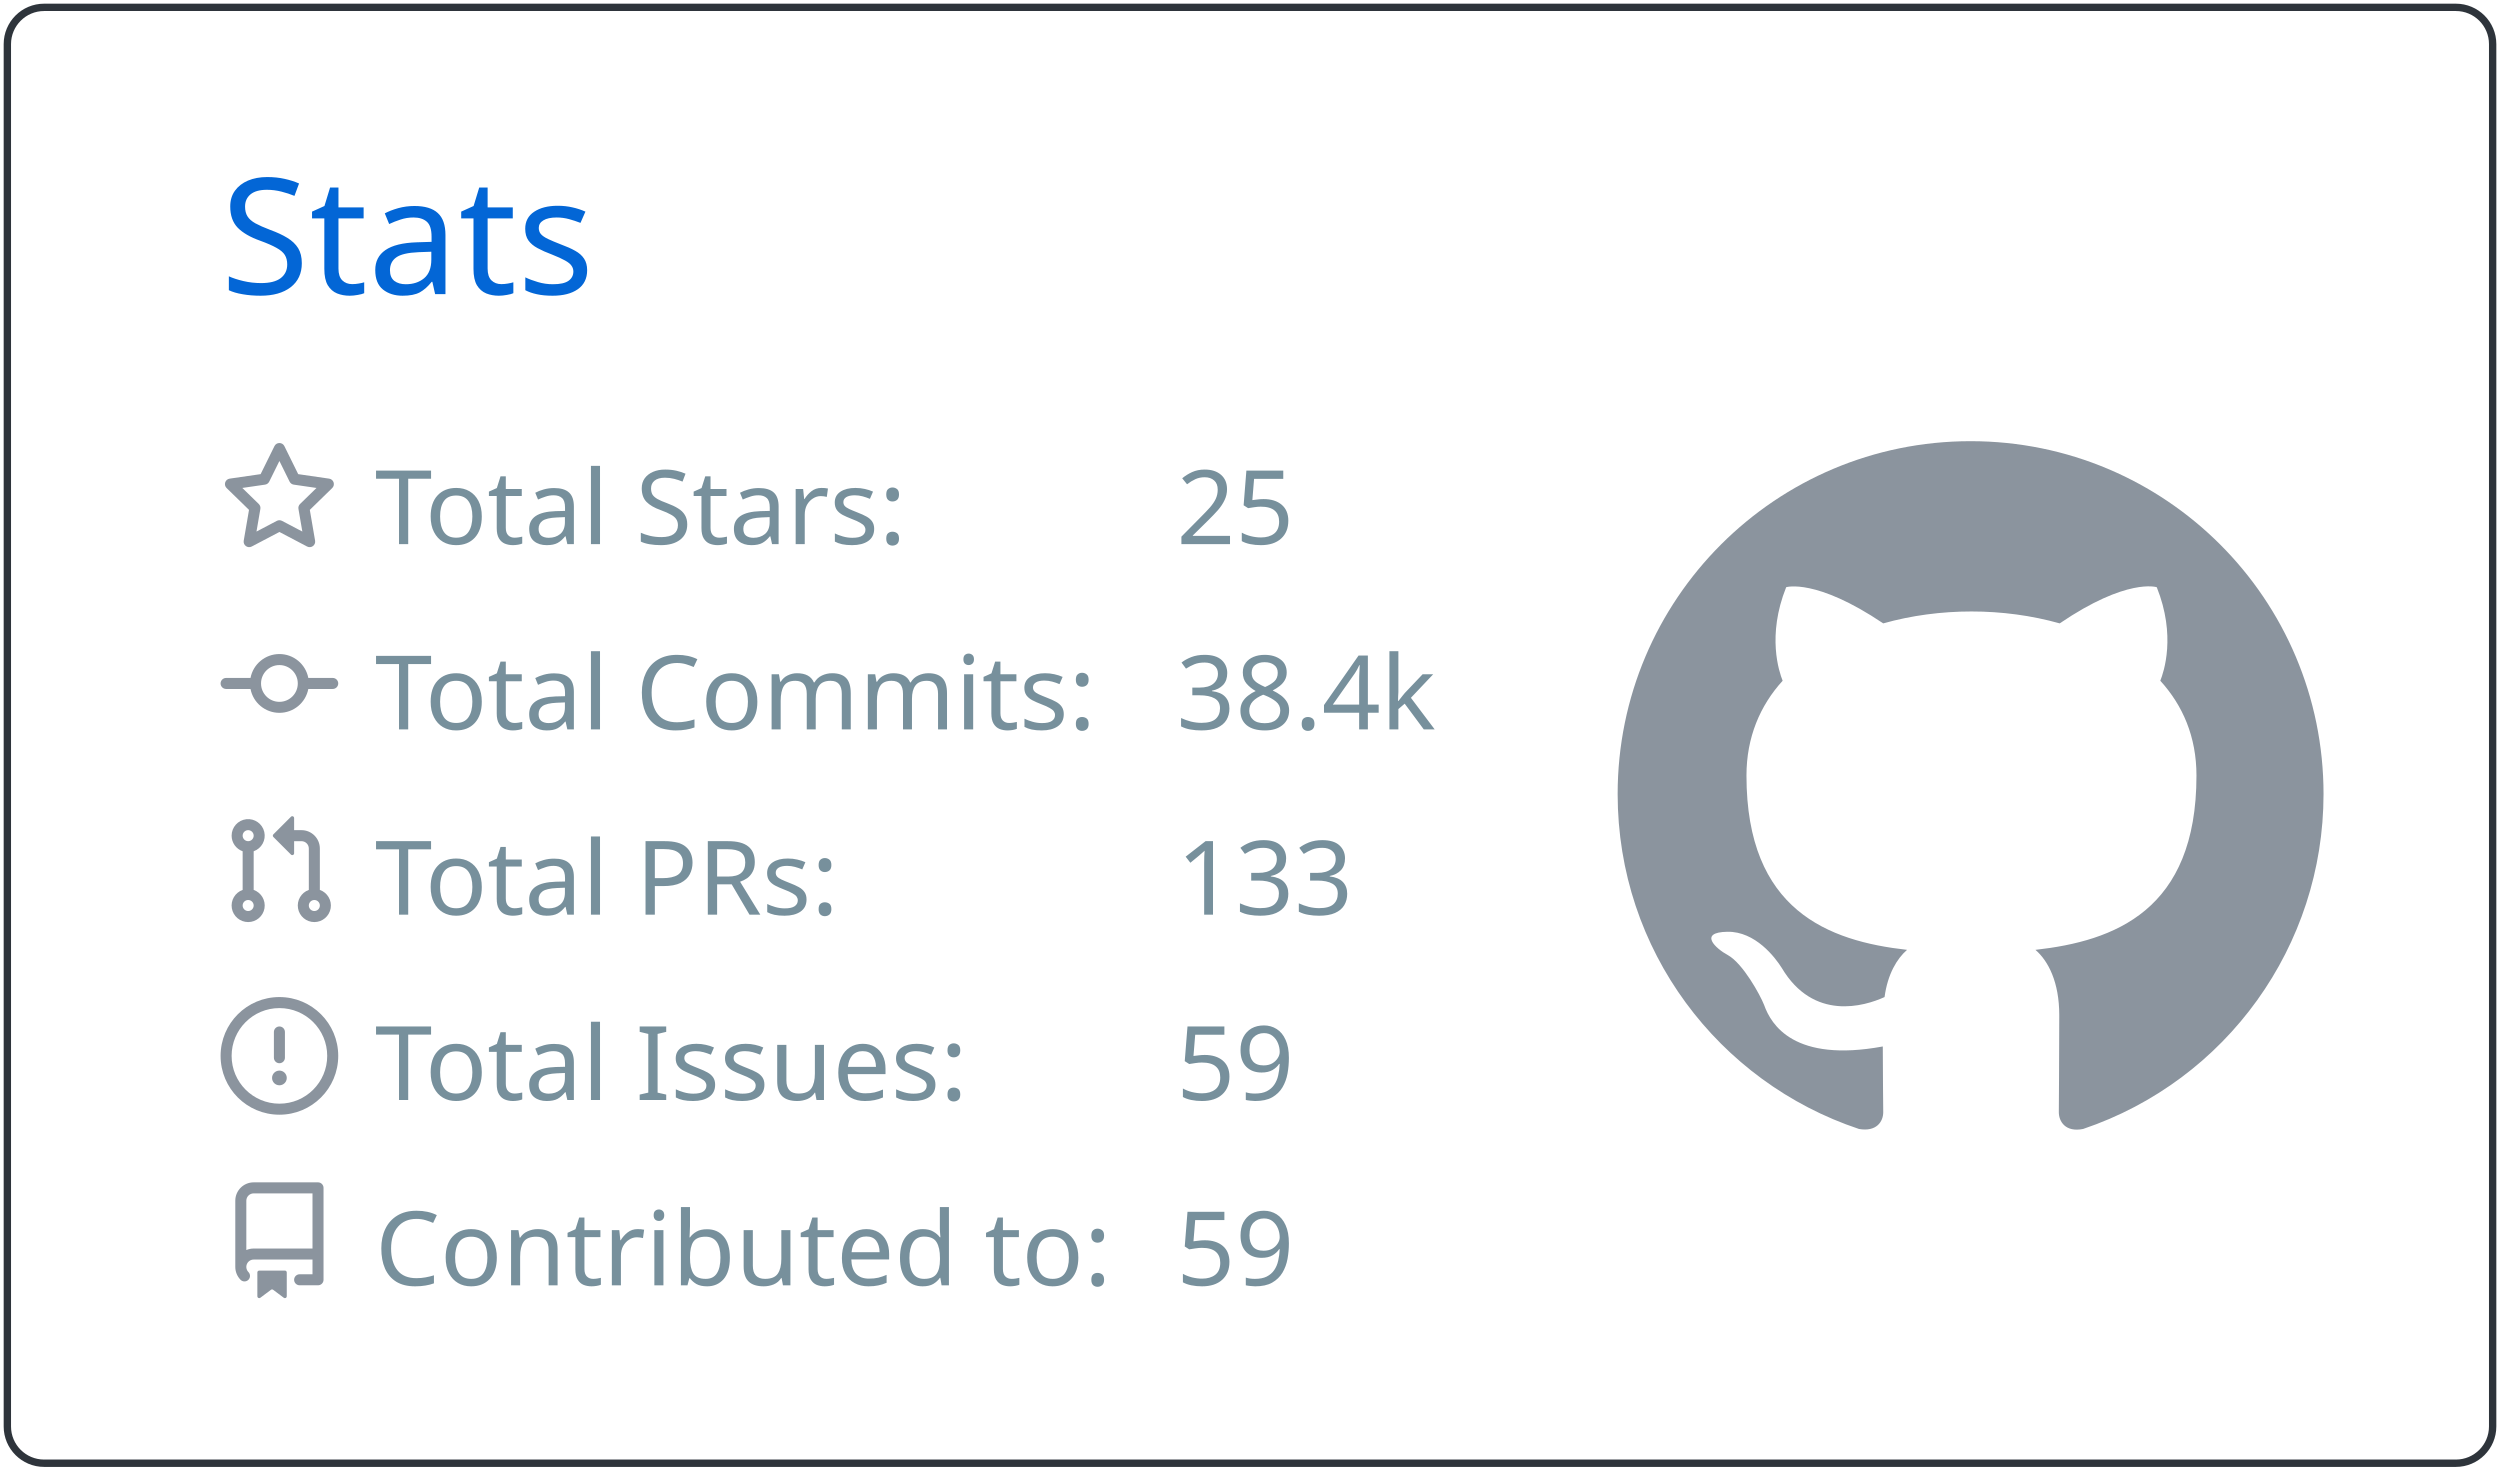
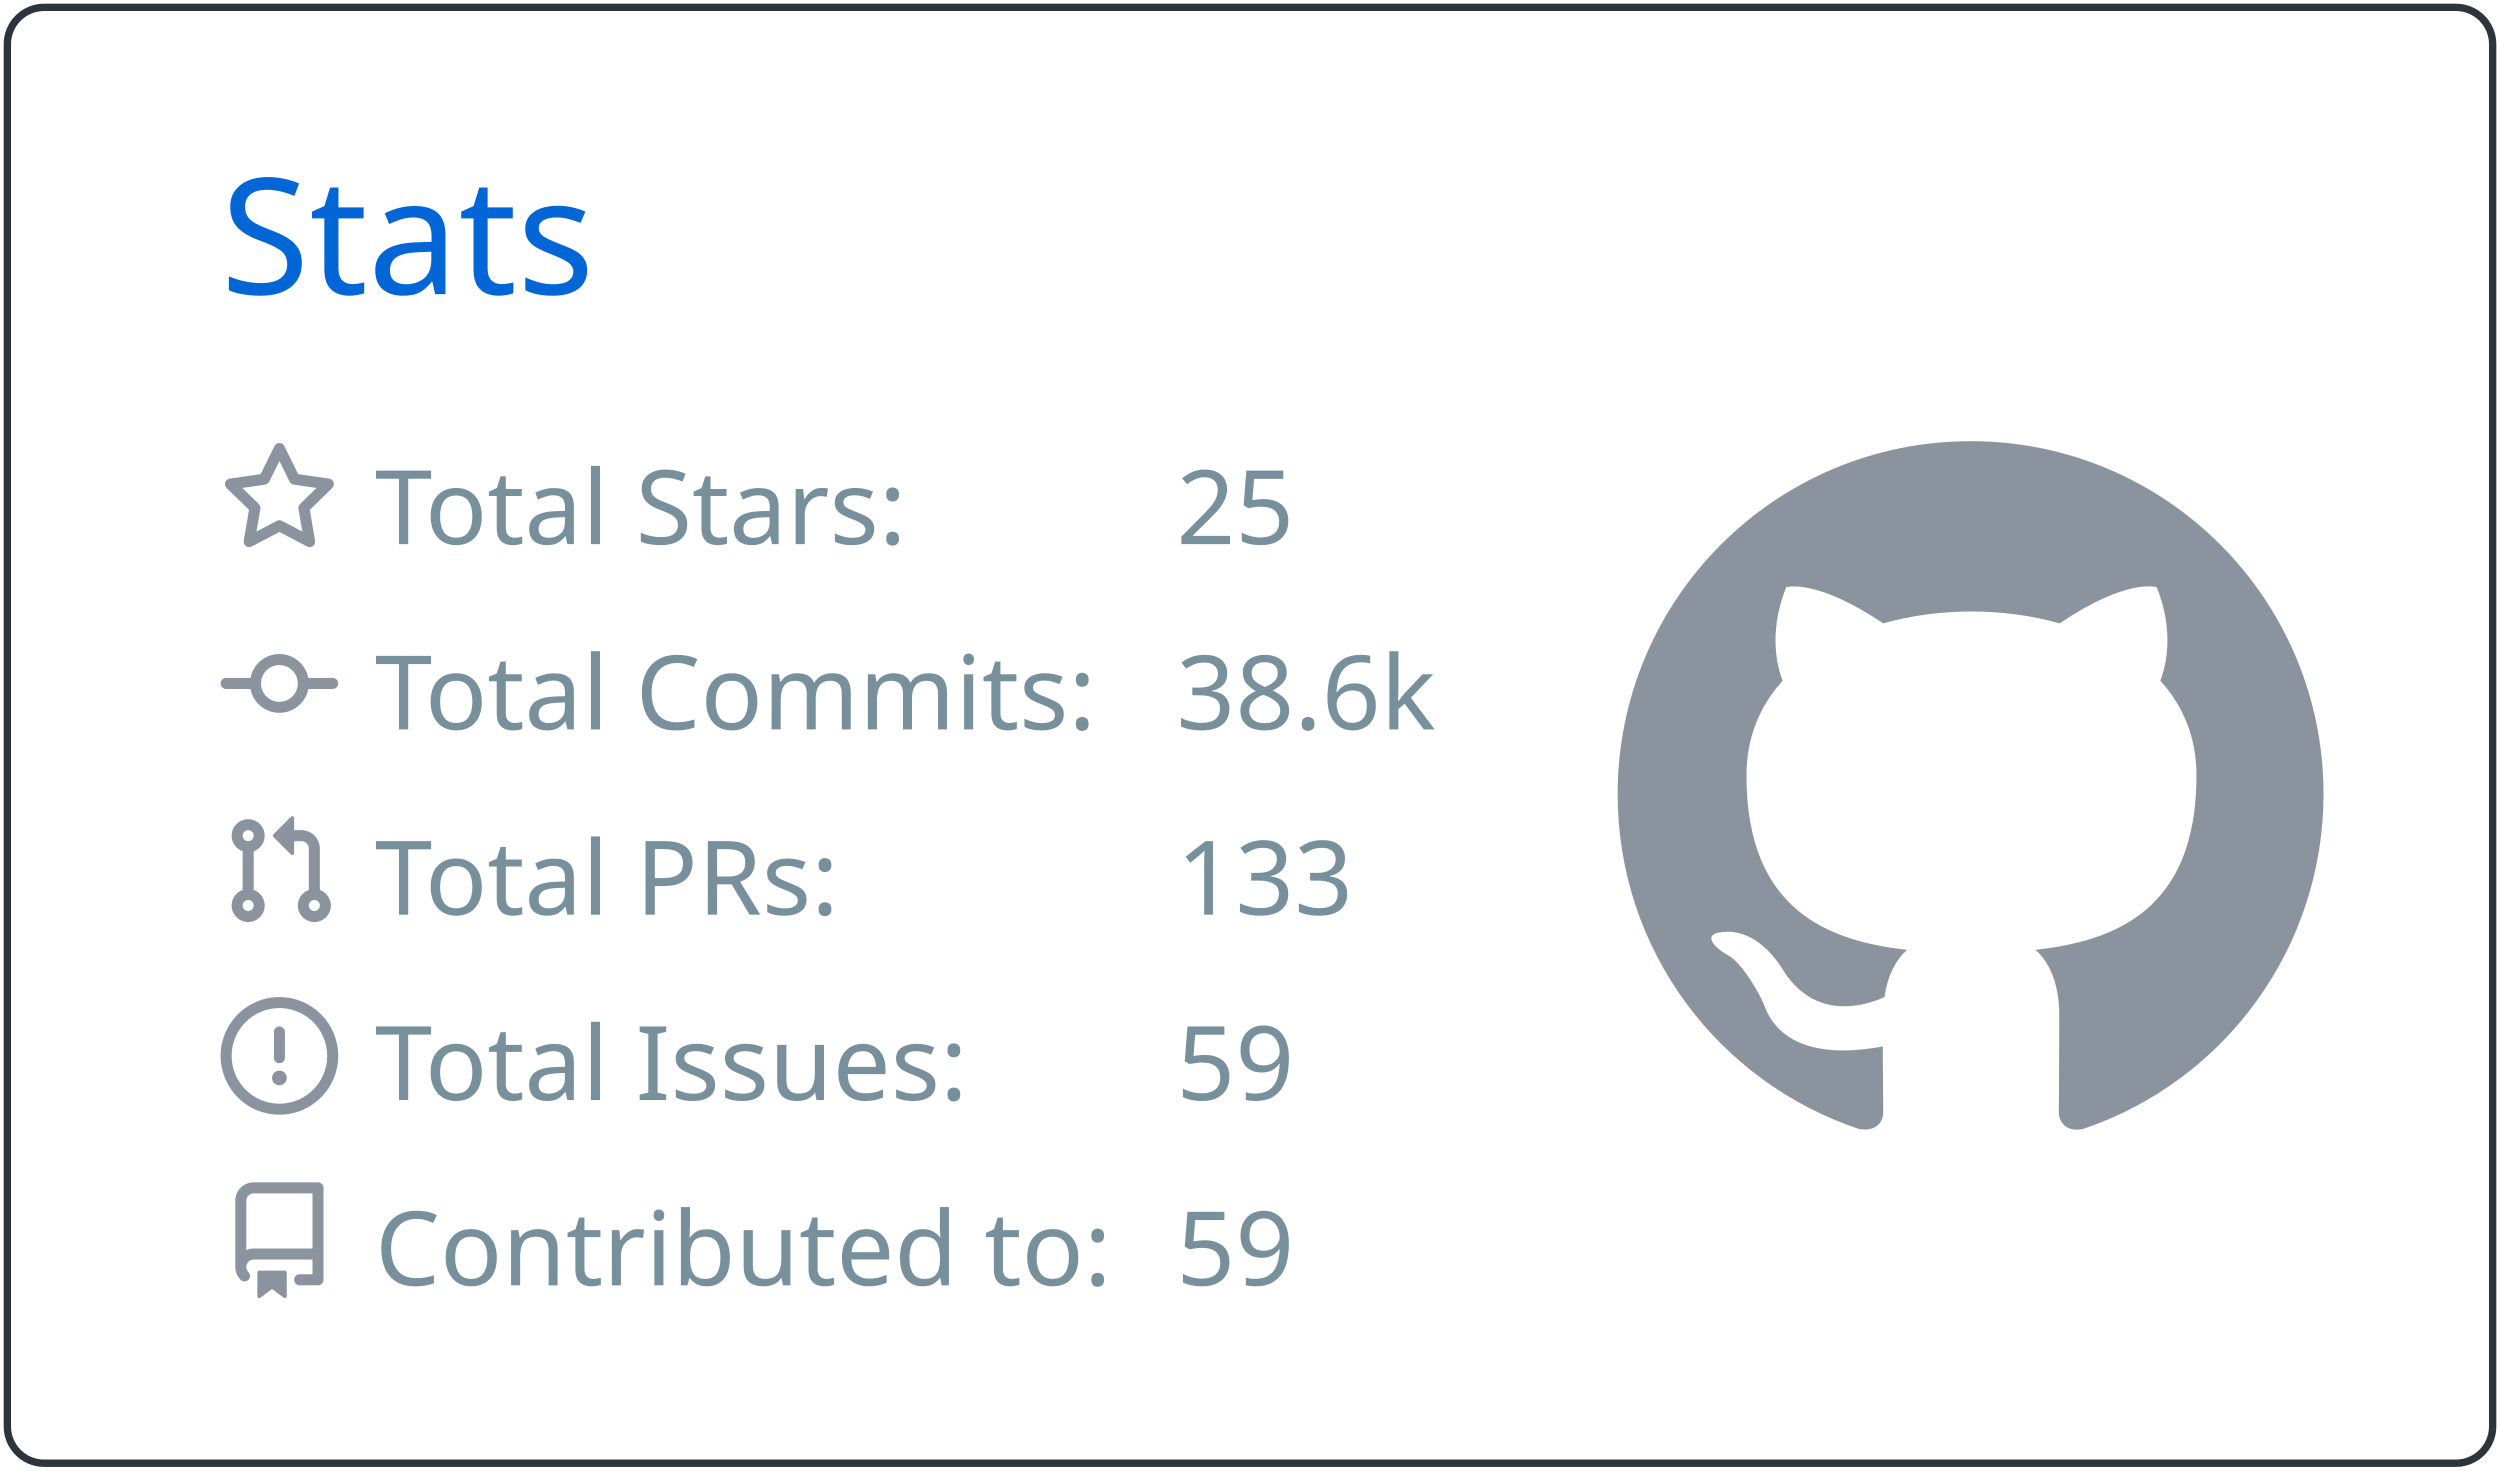
<svg xmlns="http://www.w3.org/2000/svg" width="340" height="200" viewBox="0 0 340 200">
  <style>* {
          font-family: 'Segoe UI', Ubuntu, "Helvetica Neue", Sans-Serif
        }</style>
  <g class="gpsc-root">
    <rect x="1" y="1" rx="5" ry="5" height="99%" width="99.412%" stroke="#2e343b" stroke-width="1" fill="#ffffff00" stroke-opacity="1" />
    <text x="30" y="40" class="gpsc-item" style="--gpsc-i: 0; font-size: 22px; fill: #0366d6;">Stats</text>
    <g transform="translate(0,40)">
      <g transform="translate(30,20)">
        <g class="gpsc-item" style="--gpsc-i: 0;">
          <g transform="translate(0,0)" width="14" height="14" fill="#8b949e">
            <path fill-rule="evenodd" d="M8 .25a.75.75 0 01.673.418l1.882 3.815 4.21.612a.75.75 0 01.416 1.279l-3.046 2.97.719 4.192a.75.75 0 01-1.088.791L8 12.347l-3.766 1.98a.75.75 0 01-1.088-.79l.72-4.194L.818 6.374a.75.75 0 01.416-1.28l4.21-.611L7.327.668A.75.75 0 018 .25zm0 2.445L6.615 5.5a.75.75 0 01-.564.41l-3.097.45 2.24 2.184a.75.75 0 01.216.664l-.528 3.084 2.769-1.456a.75.75 0 01.698 0l2.77 1.456-.53-3.084a.75.75 0 01.216-.664l2.24-2.183-3.096-.45a.75.75 0 01-.564-.41L8 2.694v.001z" />
          </g>
        </g>
        <g class="gpsc-item" style="--gpsc-i: 1;">
          <g transform="translate(0,25.2)" width="14" height="14" fill="#8b949e">
            <path fill-rule="evenodd" d="M10.5 7.75a2.5 2.5 0 11-5 0 2.5 2.5 0 015 0zm1.43.75a4.002 4.002 0 01-7.86 0H.75a.75.75 0 110-1.5h3.32a4.001 4.001 0 017.86 0h3.32a.75.75 0 110 1.5h-3.32z" />
          </g>
        </g>
        <g class="gpsc-item" style="--gpsc-i: 2;">
          <g transform="translate(0,50.4)" width="14" height="14" fill="#8b949e">
            <path fill-rule="evenodd" d="M7.177 3.073L9.573.677A.25.25 0 0110 .854v4.792a.25.25 0 01-.427.177L7.177 3.427a.25.25 0 010-.354zM3.75 2.5a.75.75 0 100 1.5.75.75 0 000-1.5zm-2.25.75a2.25 2.25 0 113 2.122v5.256a2.251 2.251 0 11-1.5 0V5.372A2.25 2.25 0 011.5 3.25zM11 2.5h-1V4h1a1 1 0 011 1v5.628a2.251 2.251 0 101.5 0V5A2.5 2.5 0 0011 2.5zm1 10.25a.75.75 0 111.5 0 .75.75 0 01-1.5 0zM3.75 12a.75.75 0 100 1.5.75.75 0 000-1.5z" />
          </g>
        </g>
        <g class="gpsc-item" style="--gpsc-i: 3;">
          <g transform="translate(0,75.6)" width="14" height="14" fill="#8b949e">
            <path fill-rule="evenodd" d="M8 1.5a6.5 6.5 0 100 13 6.5 6.5 0 000-13zM0 8a8 8 0 1116 0A8 8 0 010 8zm9 3a1 1 0 11-2 0 1 1 0 012 0zm-.25-6.25a.75.75 0 00-1.5 0v3.5a.75.75 0 001.5 0v-3.5z" />
          </g>
        </g>
        <g class="gpsc-item" style="--gpsc-i: 4;">
          <g transform="translate(0,100.8)" width="14" height="14" fill="#8b949e">
            <path fill-rule="evenodd" d="M2 2.5A2.5 2.5 0 014.5 0h8.75a.75.75 0 01.75.75v12.5a.75.75 0 01-.75.75h-2.5a.75.75 0 110-1.5h1.75v-2h-8a1 1 0 00-.714 1.7.75.75 0 01-1.072 1.05A2.495 2.495 0 012 11.5v-9zm10.5-1V9h-8c-.356 0-.694.074-1 .208V2.5a1 1 0 011-1h8zM5 12.25v3.25a.25.25 0 00.4.2l1.45-1.087a.25.25 0 01.3 0L8.6 15.7a.25.25 0 00.4-.2v-3.25a.25.25 0 00-.25-.25h-3.5a.25.25 0 00-.25.25z" />
          </g>
        </g>
        <text x="21" y="14" class="gpsc-item" style="--gpsc-i: 0; fill: #77909c; font-size: 14px;">Total Stars:</text>
        <text x="21" y="39.2" class="gpsc-item" style="--gpsc-i: 1; fill: #77909c; font-size: 14px;">Total Commits:</text>
        <text x="21" y="64.4" class="gpsc-item" style="--gpsc-i: 2; fill: #77909c; font-size: 14px;">Total PRs:</text>
        <text x="21" y="89.6" class="gpsc-item" style="--gpsc-i: 3; fill: #77909c; font-size: 14px;">Total Issues:</text>
        <text x="21" y="114.8" class="gpsc-item" style="--gpsc-i: 4; fill: #77909c; font-size: 14px;">Contributed to:</text>
        <text x="130" y="14" class="gpsc-item" style="--gpsc-i: 0; fill: #77909c; font-size: 14px;">25</text>
-         <text x="130" y="39.2" class="gpsc-item" style="--gpsc-i: 1; fill: #77909c; font-size: 14px;">38.4k</text>
+         <text x="130" y="39.2" class="gpsc-item" style="--gpsc-i: 1; fill: #77909c; font-size: 14px;">38.6k</text>
        <text x="130" y="64.4" class="gpsc-item" style="--gpsc-i: 2; fill: #77909c; font-size: 14px;">133</text>
        <text x="130" y="89.6" class="gpsc-item" style="--gpsc-i: 3; fill: #77909c; font-size: 14px;">59</text>
        <text x="130" y="114.8" class="gpsc-item" style="--gpsc-i: 4; fill: #77909c; font-size: 14px;">59</text>
      </g>
      <g transform="translate(220,20)">
        <g transform="scale(6)" style="fill: #8b949e;">
          <path fill-rule="evenodd" d="M8 0C3.58 0 0 3.58 0 8c0 3.54 2.29 6.53 5.47 7.59.4.07.55-.17.55-.38 0-.19-.01-.82-.01-1.49-2.01.37-2.53-.49-2.69-.94-.09-.23-.48-.94-.82-1.13-.28-.15-.68-.52-.01-.53.63-.01 1.08.58 1.23.82.72 1.21 1.87.87 2.33.66.07-.52.28-.87.51-1.07-1.78-.2-3.64-.89-3.64-3.95 0-.87.31-1.59.82-2.15-.08-.2-.36-1.02.08-2.12 0 0 .67-.21 2.2.82.64-.18 1.32-.27 2-.27.68 0 1.36.09 2 .27 1.53-1.04 2.2-.82 2.2-.82.44 1.1.16 1.92.08 2.12.51.56.82 1.27.82 2.15 0 3.07-1.87 3.75-3.65 3.95.29.25.54.73.54 1.48 0 1.07-.01 1.93-.01 2.2 0 .21.15.46.55.38A8.013 8.013 0 0016 8c0-4.42-3.58-8-8-8z" />
        </g>
      </g>
    </g>
  </g>
</svg>
